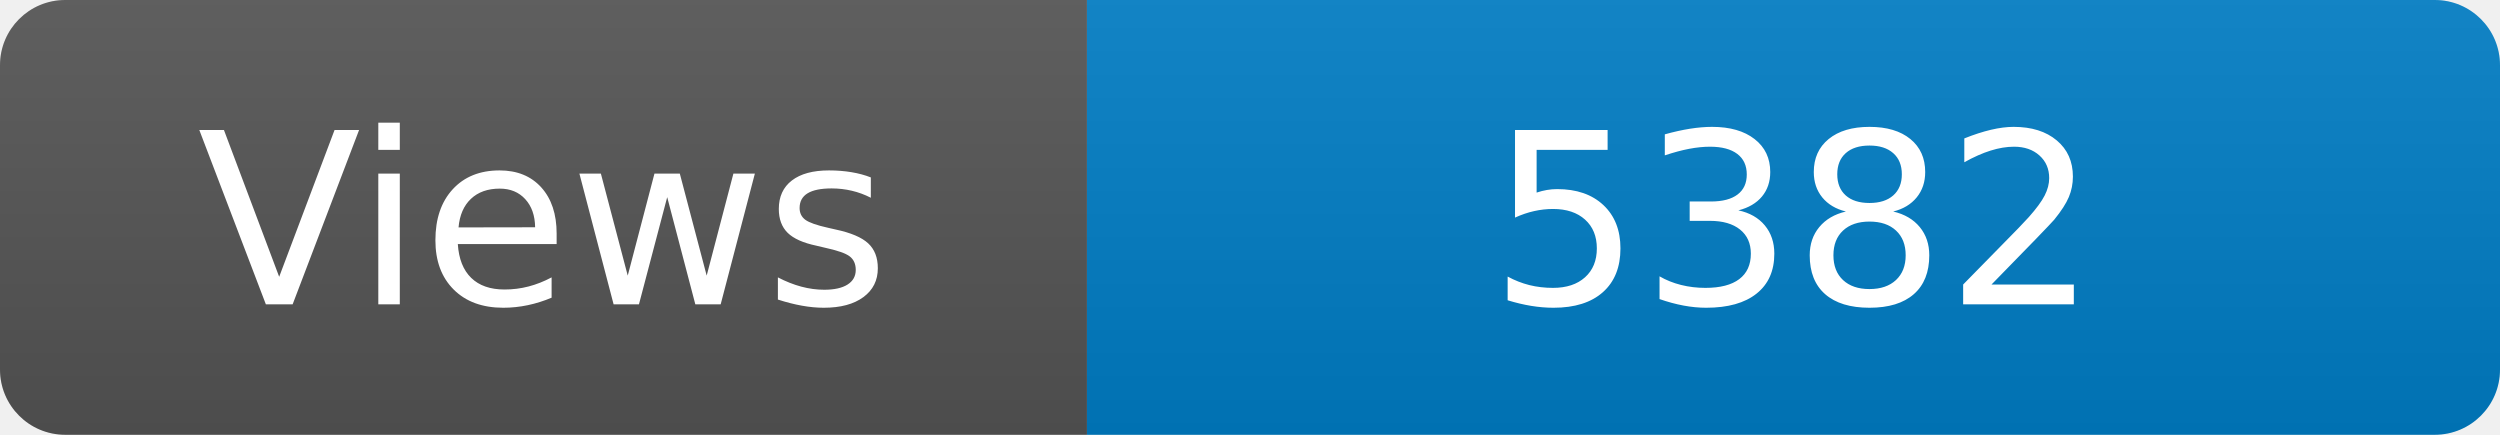
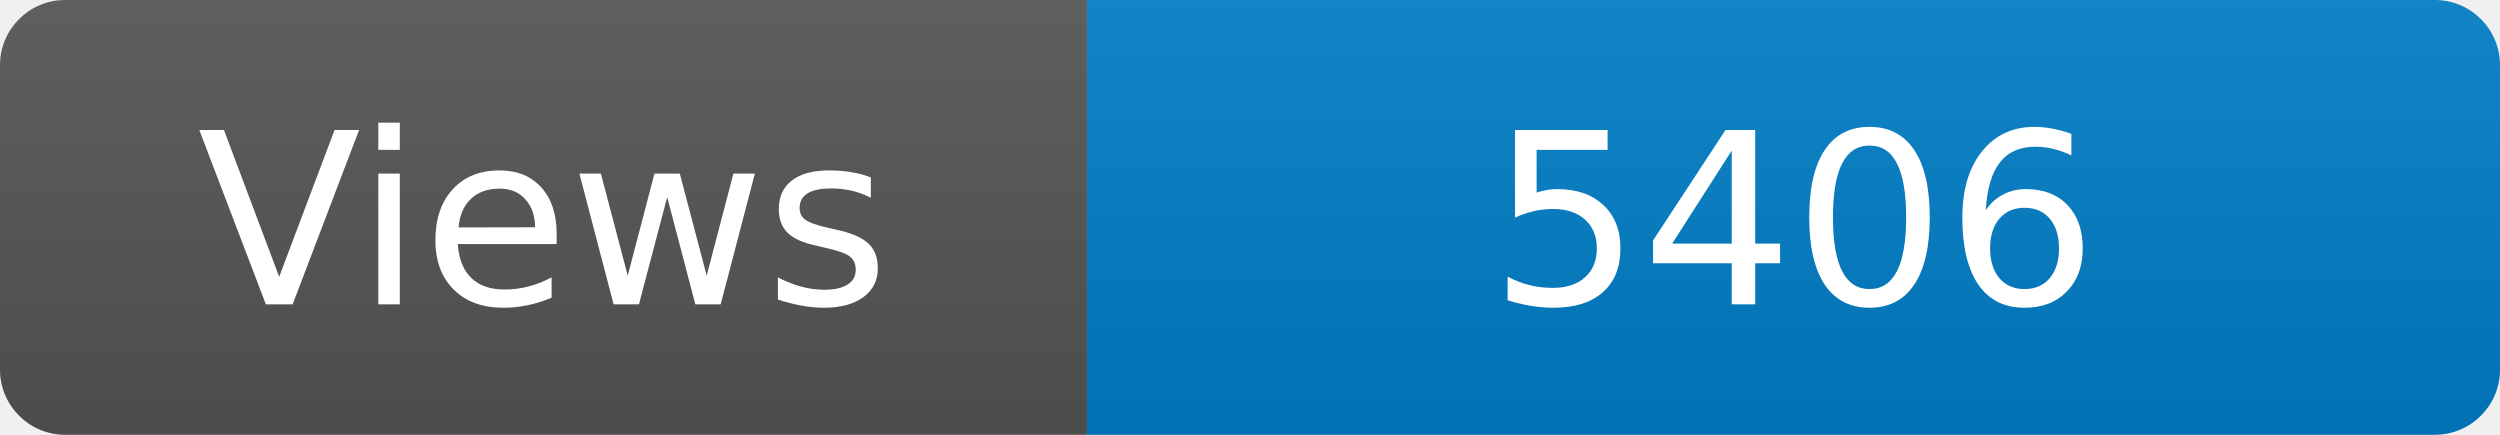
<svg xmlns="http://www.w3.org/2000/svg" width="115" height="20" role="img" aria-label="Maintained?: yes">
  <linearGradient id="s" x2="0" y2="100%">
    <stop offset="0" stop-color="#bbb" stop-opacity=".1" />
    <stop offset="1" stop-opacity=".1" />
  </linearGradient>
  <clipPath id="r">
    <rect width="115" height="20" rx="3" fill="#fff" />
  </clipPath>
  <g clip-path="url(#r)">
    <rect width="50" height="20" fill="#555" />
    <rect x="50" width="160" height="20" fill="#007ec6" />
    <rect width="115" height="20" fill="url(#s)" />
  </g>
  <g fill="#fff" text-anchor="middle" font-family="Verdana,Geneva,DejaVu Sans,sans-serif" font-size="110">
    <text x="250" y="140" transform="scale(.1)" fill="#fff">Views</text>
-     <text x="825" y="140" transform="scale(.1)" fill="#fff">5382</text>
+     <text x="825" y="140" transform="scale(.1)" fill="#fff">5406</text>
  </g>
</svg>
